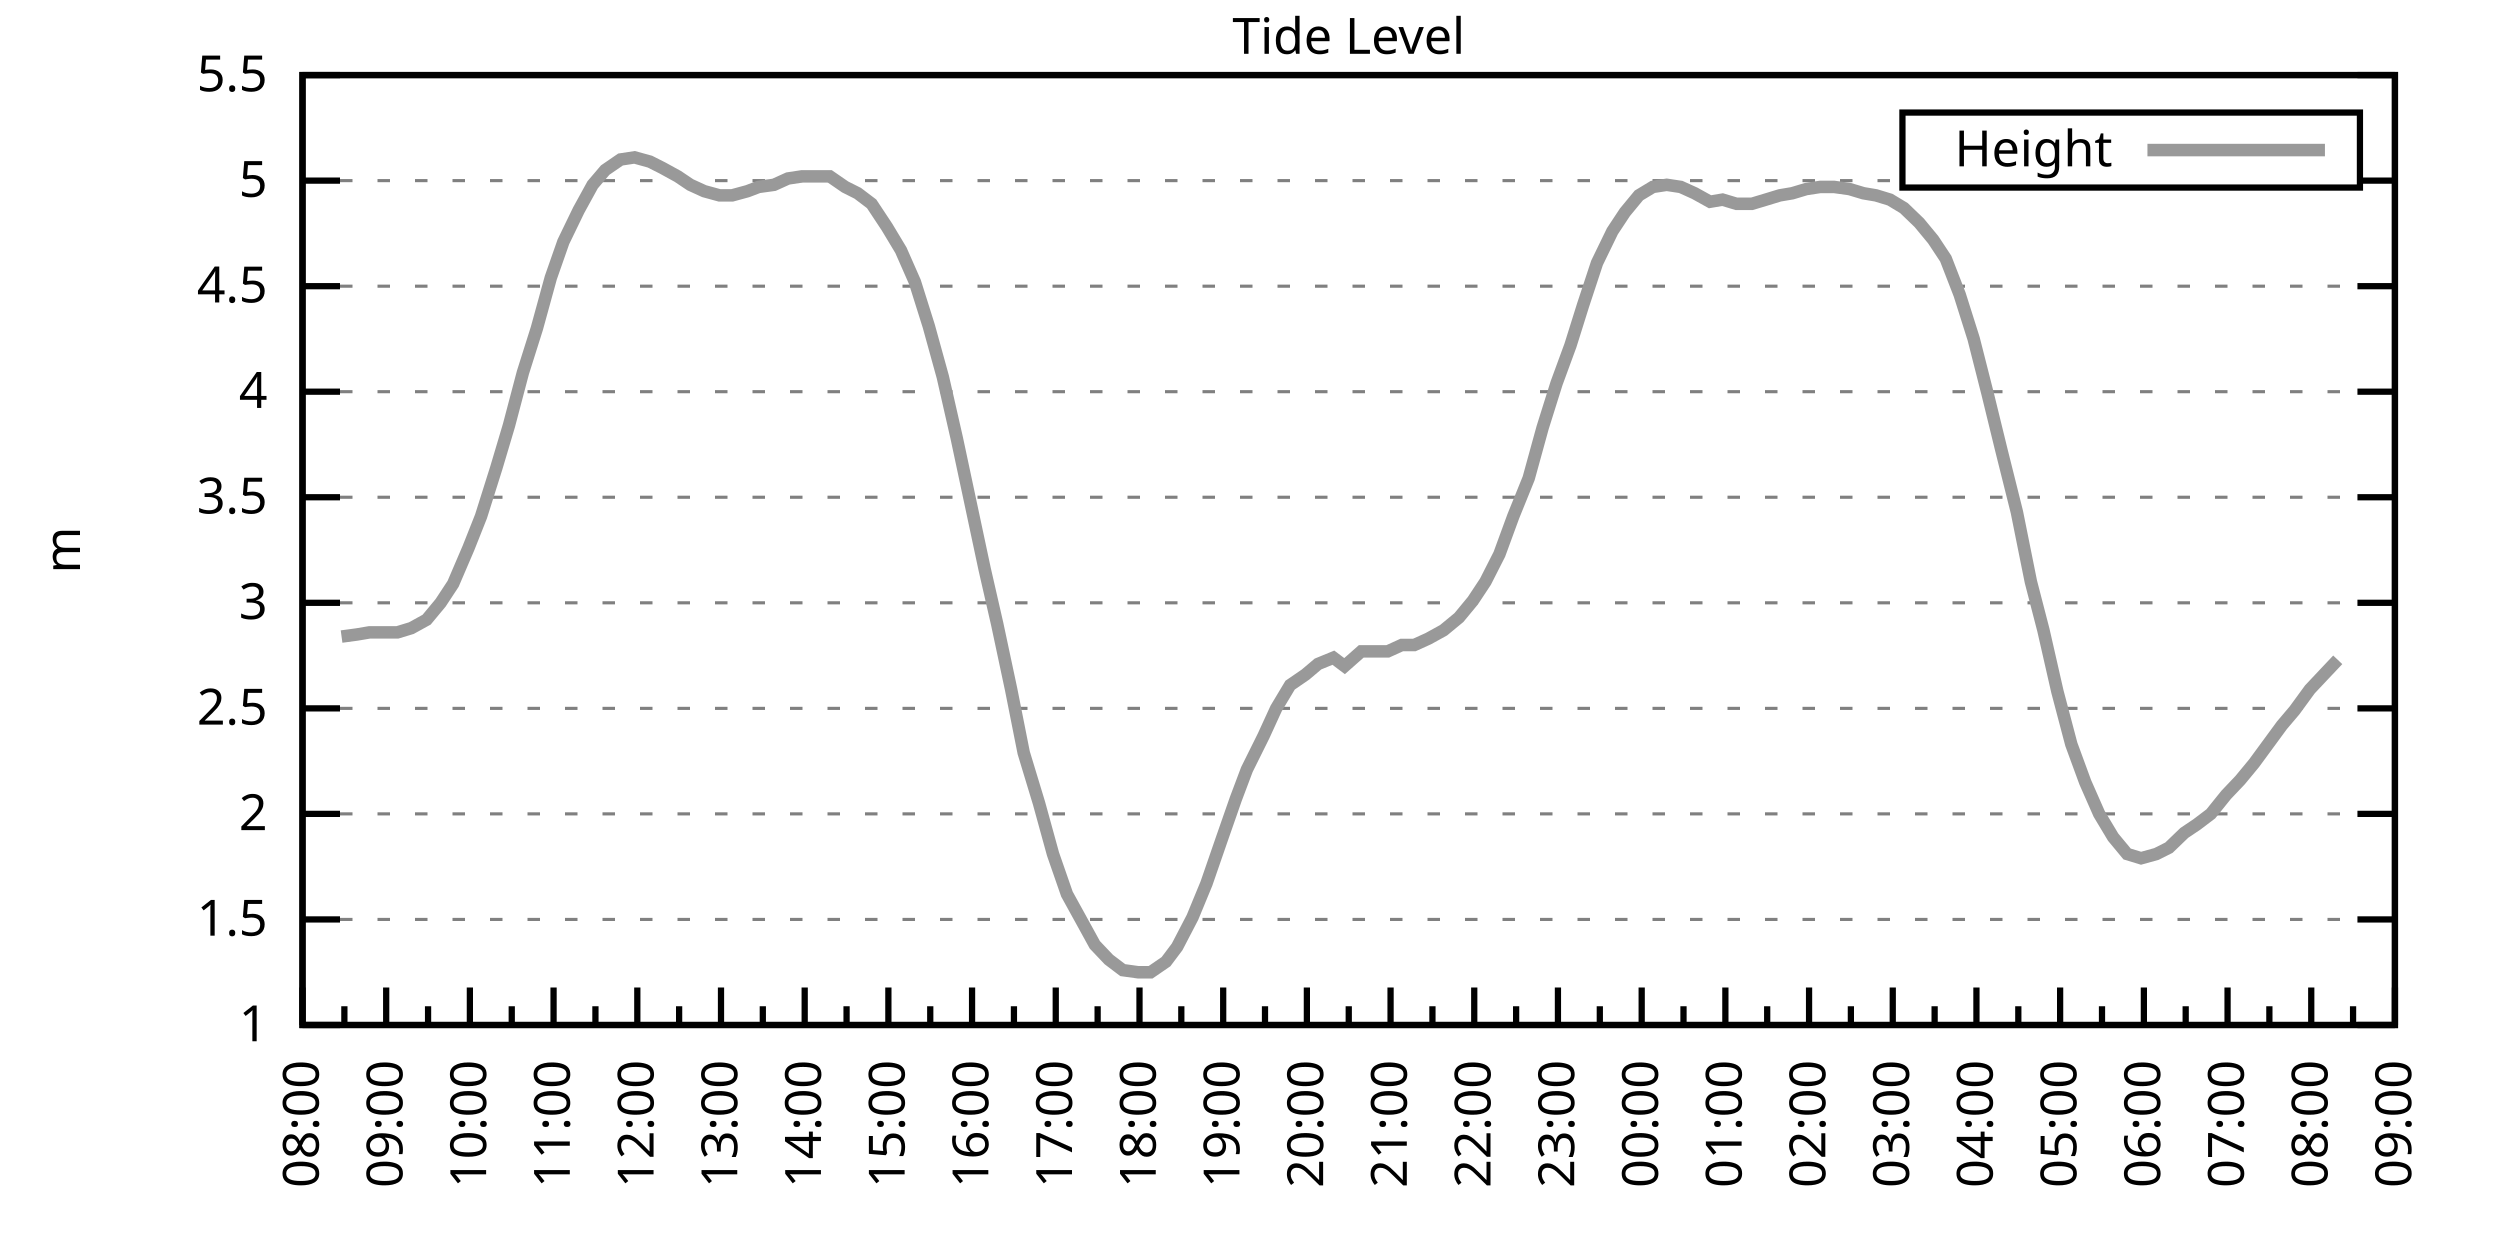
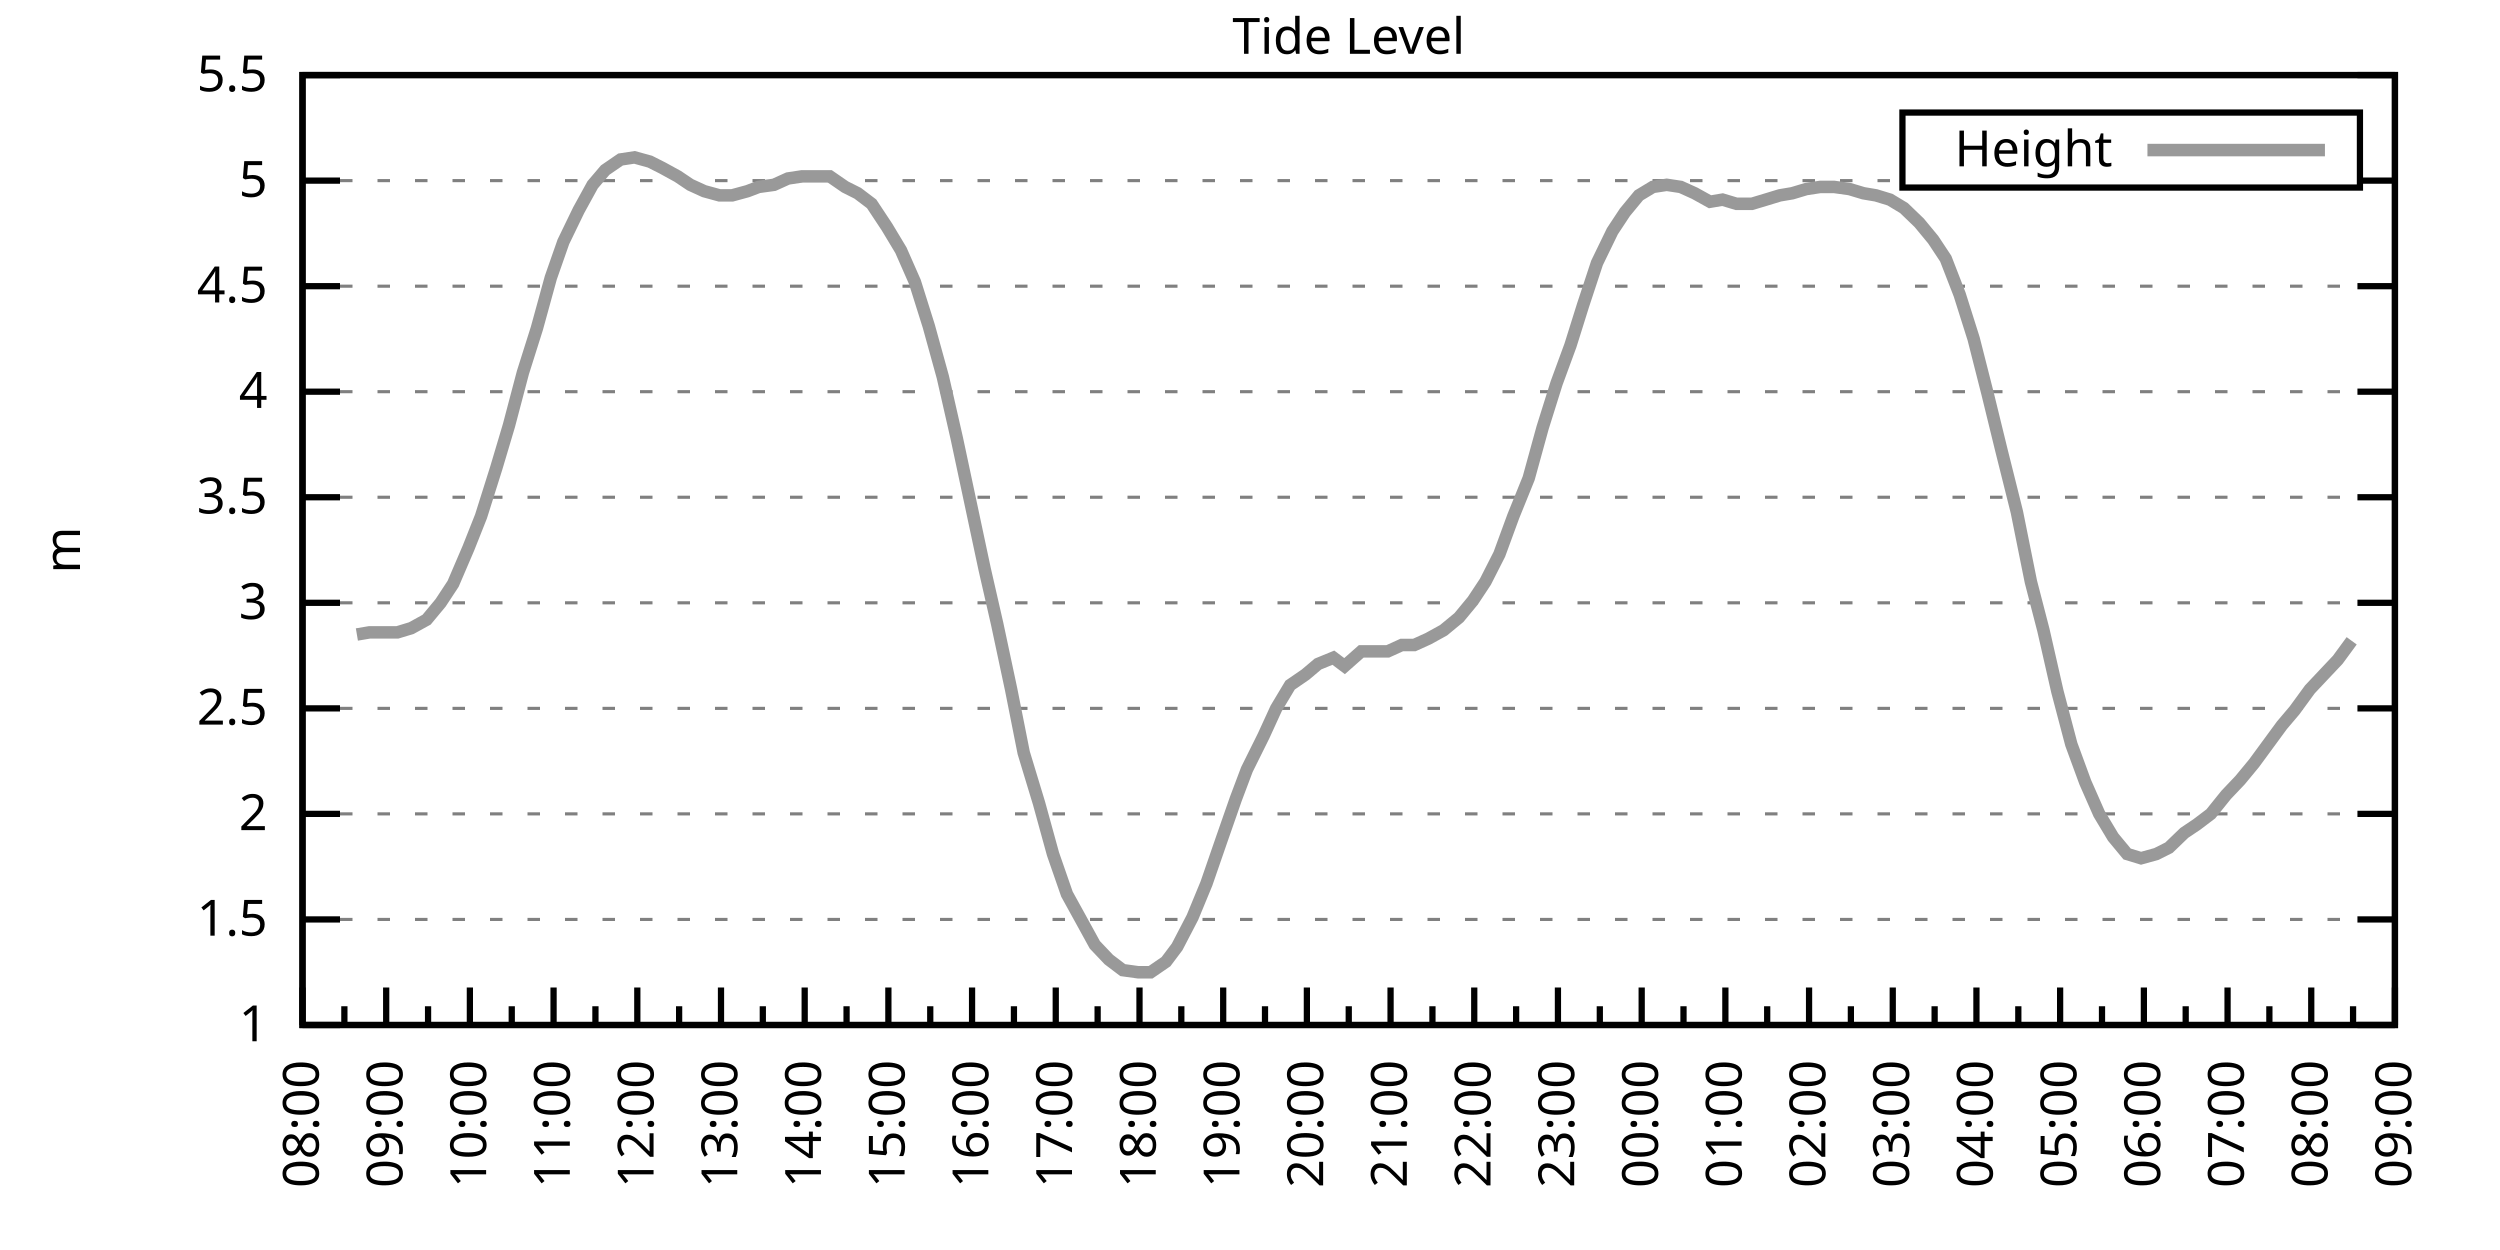
<svg xmlns="http://www.w3.org/2000/svg" xmlns:xlink="http://www.w3.org/1999/xlink" width="400" height="200" viewBox="0 0 400 200">
  <g id="gnuplot_canvas">
    <rect x="0" y="0" width="400" height="200" fill="none" />
    <defs>
      <circle id="gpDot" r="0.5" stroke-width="0.5" stroke="currentColor" />
      <path id="gpPt0" stroke-width="0.333" stroke="currentColor" d="M-1,0 h2 M0,-1 v2" />
      <path id="gpPt1" stroke-width="0.333" stroke="currentColor" d="M-1,-1 L1,1 M1,-1 L-1,1" />
      <path id="gpPt2" stroke-width="0.333" stroke="currentColor" d="M-1,0 L1,0 M0,-1 L0,1 M-1,-1 L1,1 M-1,1 L1,-1" />
      <rect id="gpPt3" stroke-width="0.333" stroke="currentColor" x="-1" y="-1" width="2" height="2" />
      <rect id="gpPt4" stroke-width="0.333" stroke="currentColor" fill="currentColor" x="-1" y="-1" width="2" height="2" />
      <circle id="gpPt5" stroke-width="0.333" stroke="currentColor" cx="0" cy="0" r="1" />
      <use xlink:href="#gpPt5" id="gpPt6" fill="currentColor" stroke="none" />
      <path id="gpPt7" stroke-width="0.333" stroke="currentColor" d="M0,-1.33 L-1.33,0.67 L1.33,0.67 z" />
      <use xlink:href="#gpPt7" id="gpPt8" fill="currentColor" stroke="none" />
      <use xlink:href="#gpPt7" id="gpPt9" stroke="currentColor" transform="rotate(180)" />
      <use xlink:href="#gpPt9" id="gpPt10" fill="currentColor" stroke="none" />
      <use xlink:href="#gpPt3" id="gpPt11" stroke="currentColor" transform="rotate(45)" />
      <use xlink:href="#gpPt11" id="gpPt12" fill="currentColor" stroke="none" />
      <path id="gpPt13" stroke-width="0.333" stroke="currentColor" d="M0,1.330 L1.265,0.411 L0.782,-1.067 L-0.782,-1.076 L-1.265,0.411 z" />
      <use xlink:href="#gpPt13" id="gpPt14" fill="currentColor" stroke="none" />
      <filter id="textbox" filterUnits="objectBoundingBox" x="0" y="0" height="1" width="1">
        <feFlood flood-color="white" flood-opacity="1" result="bgnd" />
        <feComposite in="SourceGraphic" in2="bgnd" operator="atop" />
      </filter>
      <filter id="greybox" filterUnits="objectBoundingBox" x="0" y="0" height="1" width="1">
        <feFlood flood-color="lightgrey" flood-opacity="1" result="grey" />
        <feComposite in="SourceGraphic" in2="grey" operator="atop" />
      </filter>
    </defs>
    <g fill="none" color="white" stroke="currentColor" stroke-width="1.00" stroke-linecap="butt" stroke-linejoin="miter">
</g>
    <g fill="none" color="black" stroke="currentColor" stroke-width="1.00" stroke-linecap="butt" stroke-linejoin="miter">
      <g stroke="none" shape-rendering="crispEdges">
        <polygon fill="rgb(255, 255, 255)" points="48.40,164.00 383.18,164.00 383.18,12.02 48.40,12.02 " />
      </g>
    </g>
    <g fill="none" color="black" stroke="currentColor" stroke-width="1.00" stroke-linecap="butt" stroke-linejoin="miter">
</g>
    <g fill="none" color="black" stroke="black" stroke-width="0.50" stroke-linecap="butt" stroke-linejoin="miter">
</g>
    <g fill="none" color="gray" stroke="currentColor" stroke-width="0.50" stroke-linecap="butt" stroke-linejoin="miter">
      <path stroke="gray" stroke-dasharray="2,4" class="gridline" d="M48.40,164.00 L383.19,164.00  " />
    </g>
    <g fill="none" color="gray" stroke="gray" stroke-width="1.00" stroke-linecap="butt" stroke-linejoin="miter">
</g>
    <g fill="none" color="black" stroke="currentColor" stroke-width="1.00" stroke-linecap="butt" stroke-linejoin="miter">
      <path stroke="black" d="M48.40,164.00 L54.40,164.00 M383.19,164.00 L377.19,164.00  " />
      <g transform="translate(42.80,166.60)" stroke="none" fill="black" font-family="Sans" font-size="8.00" text-anchor="end">
        <text>
          <tspan font-family="Sans"> 1</tspan>
        </text>
      </g>
    </g>
    <g fill="none" color="black" stroke="currentColor" stroke-width="1.00" stroke-linecap="butt" stroke-linejoin="miter">
</g>
    <g fill="none" color="black" stroke="black" stroke-width="0.50" stroke-linecap="butt" stroke-linejoin="miter">
</g>
    <g fill="none" color="gray" stroke="currentColor" stroke-width="0.50" stroke-linecap="butt" stroke-linejoin="miter">
      <path stroke="gray" stroke-dasharray="2,4" class="gridline" d="M48.40,147.11 L383.19,147.11  " />
    </g>
    <g fill="none" color="gray" stroke="gray" stroke-width="1.00" stroke-linecap="butt" stroke-linejoin="miter">
</g>
    <g fill="none" color="black" stroke="currentColor" stroke-width="1.00" stroke-linecap="butt" stroke-linejoin="miter">
      <path stroke="black" d="M48.40,147.11 L54.40,147.11 M383.19,147.11 L377.19,147.11  " />
      <g transform="translate(42.80,149.71)" stroke="none" fill="black" font-family="Sans" font-size="8.00" text-anchor="end">
        <text>
          <tspan font-family="Sans"> 1.5</tspan>
        </text>
      </g>
    </g>
    <g fill="none" color="black" stroke="currentColor" stroke-width="1.00" stroke-linecap="butt" stroke-linejoin="miter">
</g>
    <g fill="none" color="black" stroke="black" stroke-width="0.50" stroke-linecap="butt" stroke-linejoin="miter">
</g>
    <g fill="none" color="gray" stroke="currentColor" stroke-width="0.50" stroke-linecap="butt" stroke-linejoin="miter">
      <path stroke="gray" stroke-dasharray="2,4" class="gridline" d="M48.40,130.22 L383.19,130.22  " />
    </g>
    <g fill="none" color="gray" stroke="gray" stroke-width="1.00" stroke-linecap="butt" stroke-linejoin="miter">
</g>
    <g fill="none" color="black" stroke="currentColor" stroke-width="1.00" stroke-linecap="butt" stroke-linejoin="miter">
      <path stroke="black" d="M48.40,130.22 L54.40,130.22 M383.19,130.22 L377.19,130.22  " />
      <g transform="translate(42.80,132.82)" stroke="none" fill="black" font-family="Sans" font-size="8.00" text-anchor="end">
        <text>
          <tspan font-family="Sans"> 2</tspan>
        </text>
      </g>
    </g>
    <g fill="none" color="black" stroke="currentColor" stroke-width="1.00" stroke-linecap="butt" stroke-linejoin="miter">
</g>
    <g fill="none" color="black" stroke="black" stroke-width="0.50" stroke-linecap="butt" stroke-linejoin="miter">
</g>
    <g fill="none" color="gray" stroke="currentColor" stroke-width="0.50" stroke-linecap="butt" stroke-linejoin="miter">
      <path stroke="gray" stroke-dasharray="2,4" class="gridline" d="M48.40,113.34 L383.19,113.34  " />
    </g>
    <g fill="none" color="gray" stroke="gray" stroke-width="1.00" stroke-linecap="butt" stroke-linejoin="miter">
</g>
    <g fill="none" color="black" stroke="currentColor" stroke-width="1.00" stroke-linecap="butt" stroke-linejoin="miter">
      <path stroke="black" d="M48.40,113.34 L54.40,113.34 M383.19,113.34 L377.19,113.34  " />
      <g transform="translate(42.80,115.94)" stroke="none" fill="black" font-family="Sans" font-size="8.00" text-anchor="end">
        <text>
          <tspan font-family="Sans"> 2.5</tspan>
        </text>
      </g>
    </g>
    <g fill="none" color="black" stroke="currentColor" stroke-width="1.00" stroke-linecap="butt" stroke-linejoin="miter">
</g>
    <g fill="none" color="black" stroke="black" stroke-width="0.50" stroke-linecap="butt" stroke-linejoin="miter">
</g>
    <g fill="none" color="gray" stroke="currentColor" stroke-width="0.50" stroke-linecap="butt" stroke-linejoin="miter">
      <path stroke="gray" stroke-dasharray="2,4" class="gridline" d="M48.40,96.45 L383.19,96.45  " />
    </g>
    <g fill="none" color="gray" stroke="gray" stroke-width="1.00" stroke-linecap="butt" stroke-linejoin="miter">
</g>
    <g fill="none" color="black" stroke="currentColor" stroke-width="1.00" stroke-linecap="butt" stroke-linejoin="miter">
      <path stroke="black" d="M48.40,96.45 L54.40,96.45 M383.19,96.45 L377.19,96.45  " />
      <g transform="translate(42.80,99.05)" stroke="none" fill="black" font-family="Sans" font-size="8.00" text-anchor="end">
        <text>
          <tspan font-family="Sans"> 3</tspan>
        </text>
      </g>
    </g>
    <g fill="none" color="black" stroke="currentColor" stroke-width="1.00" stroke-linecap="butt" stroke-linejoin="miter">
</g>
    <g fill="none" color="black" stroke="black" stroke-width="0.50" stroke-linecap="butt" stroke-linejoin="miter">
</g>
    <g fill="none" color="gray" stroke="currentColor" stroke-width="0.50" stroke-linecap="butt" stroke-linejoin="miter">
      <path stroke="gray" stroke-dasharray="2,4" class="gridline" d="M48.40,79.56 L383.19,79.56  " />
    </g>
    <g fill="none" color="gray" stroke="gray" stroke-width="1.00" stroke-linecap="butt" stroke-linejoin="miter">
</g>
    <g fill="none" color="black" stroke="currentColor" stroke-width="1.00" stroke-linecap="butt" stroke-linejoin="miter">
      <path stroke="black" d="M48.40,79.56 L54.40,79.56 M383.19,79.56 L377.19,79.56  " />
      <g transform="translate(42.80,82.16)" stroke="none" fill="black" font-family="Sans" font-size="8.00" text-anchor="end">
        <text>
          <tspan font-family="Sans"> 3.5</tspan>
        </text>
      </g>
    </g>
    <g fill="none" color="black" stroke="currentColor" stroke-width="1.00" stroke-linecap="butt" stroke-linejoin="miter">
</g>
    <g fill="none" color="black" stroke="black" stroke-width="0.50" stroke-linecap="butt" stroke-linejoin="miter">
</g>
    <g fill="none" color="gray" stroke="currentColor" stroke-width="0.50" stroke-linecap="butt" stroke-linejoin="miter">
      <path stroke="gray" stroke-dasharray="2,4" class="gridline" d="M48.40,62.67 L383.19,62.67  " />
    </g>
    <g fill="none" color="gray" stroke="gray" stroke-width="1.00" stroke-linecap="butt" stroke-linejoin="miter">
</g>
    <g fill="none" color="black" stroke="currentColor" stroke-width="1.00" stroke-linecap="butt" stroke-linejoin="miter">
      <path stroke="black" d="M48.40,62.67 L54.40,62.67 M383.19,62.67 L377.19,62.67  " />
      <g transform="translate(42.80,65.27)" stroke="none" fill="black" font-family="Sans" font-size="8.00" text-anchor="end">
        <text>
          <tspan font-family="Sans"> 4</tspan>
        </text>
      </g>
    </g>
    <g fill="none" color="black" stroke="currentColor" stroke-width="1.00" stroke-linecap="butt" stroke-linejoin="miter">
</g>
    <g fill="none" color="black" stroke="black" stroke-width="0.50" stroke-linecap="butt" stroke-linejoin="miter">
</g>
    <g fill="none" color="gray" stroke="currentColor" stroke-width="0.50" stroke-linecap="butt" stroke-linejoin="miter">
      <path stroke="gray" stroke-dasharray="2,4" class="gridline" d="M48.40,45.79 L383.19,45.79  " />
    </g>
    <g fill="none" color="gray" stroke="gray" stroke-width="1.00" stroke-linecap="butt" stroke-linejoin="miter">
</g>
    <g fill="none" color="black" stroke="currentColor" stroke-width="1.00" stroke-linecap="butt" stroke-linejoin="miter">
      <path stroke="black" d="M48.40,45.79 L54.40,45.79 M383.19,45.79 L377.19,45.79  " />
      <g transform="translate(42.80,48.39)" stroke="none" fill="black" font-family="Sans" font-size="8.00" text-anchor="end">
        <text>
          <tspan font-family="Sans"> 4.5</tspan>
        </text>
      </g>
    </g>
    <g fill="none" color="black" stroke="currentColor" stroke-width="1.00" stroke-linecap="butt" stroke-linejoin="miter">
</g>
    <g fill="none" color="black" stroke="black" stroke-width="0.50" stroke-linecap="butt" stroke-linejoin="miter">
</g>
    <g fill="none" color="gray" stroke="currentColor" stroke-width="0.50" stroke-linecap="butt" stroke-linejoin="miter">
      <path stroke="gray" stroke-dasharray="2,4" class="gridline" d="M48.40,28.90 L304.39,28.90 M377.59,28.90 L383.19,28.90  " />
    </g>
    <g fill="none" color="gray" stroke="gray" stroke-width="1.00" stroke-linecap="butt" stroke-linejoin="miter">
</g>
    <g fill="none" color="black" stroke="currentColor" stroke-width="1.00" stroke-linecap="butt" stroke-linejoin="miter">
      <path stroke="black" d="M48.40,28.90 L54.40,28.90 M383.19,28.90 L377.19,28.90  " />
      <g transform="translate(42.80,31.50)" stroke="none" fill="black" font-family="Sans" font-size="8.00" text-anchor="end">
        <text>
          <tspan font-family="Sans"> 5</tspan>
        </text>
      </g>
    </g>
    <g fill="none" color="black" stroke="currentColor" stroke-width="1.00" stroke-linecap="butt" stroke-linejoin="miter">
</g>
    <g fill="none" color="black" stroke="black" stroke-width="0.50" stroke-linecap="butt" stroke-linejoin="miter">
</g>
    <g fill="none" color="gray" stroke="currentColor" stroke-width="0.50" stroke-linecap="butt" stroke-linejoin="miter">
      <path stroke="gray" stroke-dasharray="2,4" class="gridline" d="M48.40,12.01 L383.19,12.01  " />
    </g>
    <g fill="none" color="gray" stroke="gray" stroke-width="1.00" stroke-linecap="butt" stroke-linejoin="miter">
</g>
    <g fill="none" color="black" stroke="currentColor" stroke-width="1.00" stroke-linecap="butt" stroke-linejoin="miter">
      <path stroke="black" d="M48.40,12.01 L54.40,12.01 M383.19,12.01 L377.19,12.01  " />
      <g transform="translate(42.80,14.61)" stroke="none" fill="black" font-family="Sans" font-size="8.00" text-anchor="end">
        <text>
          <tspan font-family="Sans"> 5.5</tspan>
        </text>
      </g>
    </g>
    <g fill="none" color="black" stroke="currentColor" stroke-width="1.00" stroke-linecap="butt" stroke-linejoin="miter">
      <path stroke="black" d="M48.40,164.00 L48.40,158.00  " />
      <g transform="translate(51.00,169.60) rotate(270)" stroke="none" fill="black" font-family="Sans" font-size="8.00" text-anchor="end">
        <text>
          <tspan font-family="Sans">08:00</tspan>
        </text>
      </g>
    </g>
    <g fill="none" color="black" stroke="currentColor" stroke-width="1.00" stroke-linecap="butt" stroke-linejoin="miter">
      <path stroke="black" d="M55.10,164.00 L55.10,161.00 M61.79,164.00 L61.79,158.00  " />
      <g transform="translate(64.39,169.60) rotate(270)" stroke="none" fill="black" font-family="Sans" font-size="8.00" text-anchor="end">
        <text>
          <tspan font-family="Sans">09:00</tspan>
        </text>
      </g>
    </g>
    <g fill="none" color="black" stroke="currentColor" stroke-width="1.00" stroke-linecap="butt" stroke-linejoin="miter">
      <path stroke="black" d="M68.49,164.00 L68.49,161.00 M75.18,164.00 L75.18,158.00  " />
      <g transform="translate(77.78,169.60) rotate(270)" stroke="none" fill="black" font-family="Sans" font-size="8.00" text-anchor="end">
        <text>
          <tspan font-family="Sans">10:00</tspan>
        </text>
      </g>
    </g>
    <g fill="none" color="black" stroke="currentColor" stroke-width="1.00" stroke-linecap="butt" stroke-linejoin="miter">
      <path stroke="black" d="M81.88,164.00 L81.88,161.00 M88.57,164.00 L88.57,158.00  " />
      <g transform="translate(91.17,169.60) rotate(270)" stroke="none" fill="black" font-family="Sans" font-size="8.00" text-anchor="end">
        <text>
          <tspan font-family="Sans">11:00</tspan>
        </text>
      </g>
    </g>
    <g fill="none" color="black" stroke="currentColor" stroke-width="1.00" stroke-linecap="butt" stroke-linejoin="miter">
      <path stroke="black" d="M95.27,164.00 L95.27,161.00 M101.97,164.00 L101.97,158.00  " />
      <g transform="translate(104.57,169.60) rotate(270)" stroke="none" fill="black" font-family="Sans" font-size="8.00" text-anchor="end">
        <text>
          <tspan font-family="Sans">12:00</tspan>
        </text>
      </g>
    </g>
    <g fill="none" color="black" stroke="currentColor" stroke-width="1.00" stroke-linecap="butt" stroke-linejoin="miter">
      <path stroke="black" d="M108.66,164.00 L108.66,161.00 M115.36,164.00 L115.36,158.00  " />
      <g transform="translate(117.96,169.60) rotate(270)" stroke="none" fill="black" font-family="Sans" font-size="8.00" text-anchor="end">
        <text>
          <tspan font-family="Sans">13:00</tspan>
        </text>
      </g>
    </g>
    <g fill="none" color="black" stroke="currentColor" stroke-width="1.00" stroke-linecap="butt" stroke-linejoin="miter">
      <path stroke="black" d="M122.05,164.00 L122.05,161.00 M128.75,164.00 L128.75,158.00  " />
      <g transform="translate(131.35,169.60) rotate(270)" stroke="none" fill="black" font-family="Sans" font-size="8.00" text-anchor="end">
        <text>
          <tspan font-family="Sans">14:00</tspan>
        </text>
      </g>
    </g>
    <g fill="none" color="black" stroke="currentColor" stroke-width="1.00" stroke-linecap="butt" stroke-linejoin="miter">
      <path stroke="black" d="M135.45,164.00 L135.45,161.00 M142.14,164.00 L142.14,158.00  " />
      <g transform="translate(144.74,169.60) rotate(270)" stroke="none" fill="black" font-family="Sans" font-size="8.00" text-anchor="end">
        <text>
          <tspan font-family="Sans">15:00</tspan>
        </text>
      </g>
    </g>
    <g fill="none" color="black" stroke="currentColor" stroke-width="1.00" stroke-linecap="butt" stroke-linejoin="miter">
      <path stroke="black" d="M148.84,164.00 L148.84,161.00 M155.53,164.00 L155.53,158.00  " />
      <g transform="translate(158.13,169.60) rotate(270)" stroke="none" fill="black" font-family="Sans" font-size="8.00" text-anchor="end">
        <text>
          <tspan font-family="Sans">16:00</tspan>
        </text>
      </g>
    </g>
    <g fill="none" color="black" stroke="currentColor" stroke-width="1.00" stroke-linecap="butt" stroke-linejoin="miter">
      <path stroke="black" d="M162.23,164.00 L162.23,161.00 M168.92,164.00 L168.92,158.00  " />
      <g transform="translate(171.52,169.60) rotate(270)" stroke="none" fill="black" font-family="Sans" font-size="8.00" text-anchor="end">
        <text>
          <tspan font-family="Sans">17:00</tspan>
        </text>
      </g>
    </g>
    <g fill="none" color="black" stroke="currentColor" stroke-width="1.00" stroke-linecap="butt" stroke-linejoin="miter">
      <path stroke="black" d="M175.62,164.00 L175.62,161.00 M182.32,164.00 L182.32,158.00  " />
      <g transform="translate(184.92,169.60) rotate(270)" stroke="none" fill="black" font-family="Sans" font-size="8.00" text-anchor="end">
        <text>
          <tspan font-family="Sans">18:00</tspan>
        </text>
      </g>
    </g>
    <g fill="none" color="black" stroke="currentColor" stroke-width="1.00" stroke-linecap="butt" stroke-linejoin="miter">
      <path stroke="black" d="M189.01,164.00 L189.01,161.00 M195.71,164.00 L195.71,158.00  " />
      <g transform="translate(198.31,169.60) rotate(270)" stroke="none" fill="black" font-family="Sans" font-size="8.00" text-anchor="end">
        <text>
          <tspan font-family="Sans">19:00</tspan>
        </text>
      </g>
    </g>
    <g fill="none" color="black" stroke="currentColor" stroke-width="1.00" stroke-linecap="butt" stroke-linejoin="miter">
      <path stroke="black" d="M202.40,164.00 L202.40,161.00 M209.10,164.00 L209.10,158.00  " />
      <g transform="translate(211.70,169.60) rotate(270)" stroke="none" fill="black" font-family="Sans" font-size="8.00" text-anchor="end">
        <text>
          <tspan font-family="Sans">20:00</tspan>
        </text>
      </g>
    </g>
    <g fill="none" color="black" stroke="currentColor" stroke-width="1.00" stroke-linecap="butt" stroke-linejoin="miter">
      <path stroke="black" d="M215.80,164.00 L215.80,161.00 M222.49,164.00 L222.49,158.00  " />
      <g transform="translate(225.09,169.60) rotate(270)" stroke="none" fill="black" font-family="Sans" font-size="8.00" text-anchor="end">
        <text>
          <tspan font-family="Sans">21:00</tspan>
        </text>
      </g>
    </g>
    <g fill="none" color="black" stroke="currentColor" stroke-width="1.00" stroke-linecap="butt" stroke-linejoin="miter">
      <path stroke="black" d="M229.19,164.00 L229.19,161.00 M235.88,164.00 L235.88,158.00  " />
      <g transform="translate(238.48,169.60) rotate(270)" stroke="none" fill="black" font-family="Sans" font-size="8.00" text-anchor="end">
        <text>
          <tspan font-family="Sans">22:00</tspan>
        </text>
      </g>
    </g>
    <g fill="none" color="black" stroke="currentColor" stroke-width="1.00" stroke-linecap="butt" stroke-linejoin="miter">
      <path stroke="black" d="M242.58,164.00 L242.58,161.00 M249.27,164.00 L249.27,158.00  " />
      <g transform="translate(251.87,169.60) rotate(270)" stroke="none" fill="black" font-family="Sans" font-size="8.00" text-anchor="end">
        <text>
          <tspan font-family="Sans">23:00</tspan>
        </text>
      </g>
    </g>
    <g fill="none" color="black" stroke="currentColor" stroke-width="1.00" stroke-linecap="butt" stroke-linejoin="miter">
      <path stroke="black" d="M255.97,164.00 L255.97,161.00 M262.67,164.00 L262.67,158.00  " />
      <g transform="translate(265.27,169.60) rotate(270)" stroke="none" fill="black" font-family="Sans" font-size="8.00" text-anchor="end">
        <text>
          <tspan font-family="Sans">00:00</tspan>
        </text>
      </g>
    </g>
    <g fill="none" color="black" stroke="currentColor" stroke-width="1.00" stroke-linecap="butt" stroke-linejoin="miter">
      <path stroke="black" d="M269.36,164.00 L269.36,161.00 M276.06,164.00 L276.06,158.00  " />
      <g transform="translate(278.66,169.60) rotate(270)" stroke="none" fill="black" font-family="Sans" font-size="8.00" text-anchor="end">
        <text>
          <tspan font-family="Sans">01:00</tspan>
        </text>
      </g>
    </g>
    <g fill="none" color="black" stroke="currentColor" stroke-width="1.00" stroke-linecap="butt" stroke-linejoin="miter">
      <path stroke="black" d="M282.75,164.00 L282.75,161.00 M289.45,164.00 L289.45,158.00  " />
      <g transform="translate(292.05,169.60) rotate(270)" stroke="none" fill="black" font-family="Sans" font-size="8.00" text-anchor="end">
        <text>
          <tspan font-family="Sans">02:00</tspan>
        </text>
      </g>
    </g>
    <g fill="none" color="black" stroke="currentColor" stroke-width="1.00" stroke-linecap="butt" stroke-linejoin="miter">
      <path stroke="black" d="M296.14,164.00 L296.14,161.00 M302.84,164.00 L302.84,158.00  " />
      <g transform="translate(305.44,169.60) rotate(270)" stroke="none" fill="black" font-family="Sans" font-size="8.00" text-anchor="end">
        <text>
          <tspan font-family="Sans">03:00</tspan>
        </text>
      </g>
    </g>
    <g fill="none" color="black" stroke="currentColor" stroke-width="1.00" stroke-linecap="butt" stroke-linejoin="miter">
      <path stroke="black" d="M309.54,164.00 L309.54,161.00 M316.23,164.00 L316.23,158.00  " />
      <g transform="translate(318.83,169.60) rotate(270)" stroke="none" fill="black" font-family="Sans" font-size="8.00" text-anchor="end">
        <text>
          <tspan font-family="Sans">04:00</tspan>
        </text>
      </g>
    </g>
    <g fill="none" color="black" stroke="currentColor" stroke-width="1.00" stroke-linecap="butt" stroke-linejoin="miter">
      <path stroke="black" d="M322.93,164.00 L322.93,161.00 M329.62,164.00 L329.62,158.00  " />
      <g transform="translate(332.22,169.60) rotate(270)" stroke="none" fill="black" font-family="Sans" font-size="8.00" text-anchor="end">
        <text>
          <tspan font-family="Sans">05:00</tspan>
        </text>
      </g>
    </g>
    <g fill="none" color="black" stroke="currentColor" stroke-width="1.00" stroke-linecap="butt" stroke-linejoin="miter">
      <path stroke="black" d="M336.32,164.00 L336.32,161.00 M343.02,164.00 L343.02,158.00  " />
      <g transform="translate(345.62,169.60) rotate(270)" stroke="none" fill="black" font-family="Sans" font-size="8.00" text-anchor="end">
        <text>
          <tspan font-family="Sans">06:00</tspan>
        </text>
      </g>
    </g>
    <g fill="none" color="black" stroke="currentColor" stroke-width="1.00" stroke-linecap="butt" stroke-linejoin="miter">
      <path stroke="black" d="M349.71,164.00 L349.71,161.00 M356.41,164.00 L356.41,158.00  " />
      <g transform="translate(359.01,169.60) rotate(270)" stroke="none" fill="black" font-family="Sans" font-size="8.00" text-anchor="end">
        <text>
          <tspan font-family="Sans">07:00</tspan>
        </text>
      </g>
    </g>
    <g fill="none" color="black" stroke="currentColor" stroke-width="1.00" stroke-linecap="butt" stroke-linejoin="miter">
      <path stroke="black" d="M363.10,164.00 L363.10,161.00 M369.80,164.00 L369.80,158.00  " />
      <g transform="translate(372.40,169.60) rotate(270)" stroke="none" fill="black" font-family="Sans" font-size="8.00" text-anchor="end">
        <text>
          <tspan font-family="Sans">08:00</tspan>
        </text>
      </g>
    </g>
    <g fill="none" color="black" stroke="currentColor" stroke-width="1.00" stroke-linecap="butt" stroke-linejoin="miter">
      <path stroke="black" d="M376.49,164.00 L376.49,161.00 M383.19,164.00 L383.19,158.00  " />
      <g transform="translate(385.79,169.60) rotate(270)" stroke="none" fill="black" font-family="Sans" font-size="8.00" text-anchor="end">
        <text>
          <tspan font-family="Sans">09:00</tspan>
        </text>
      </g>
    </g>
    <g fill="none" color="black" stroke="currentColor" stroke-width="1.00" stroke-linecap="butt" stroke-linejoin="miter">
</g>
    <g fill="none" color="black" stroke="currentColor" stroke-width="1.00" stroke-linecap="butt" stroke-linejoin="miter">
      <path stroke="black" d="M48.40,12.01 L48.40,164.00 L383.19,164.00 L383.19,12.01 L48.40,12.01 Z  " />
    </g>
    <g fill="none" color="black" stroke="currentColor" stroke-width="1.00" stroke-linecap="butt" stroke-linejoin="miter">
      <g transform="translate(12.80,88.01) rotate(270)" stroke="none" fill="black" font-family="Sans" font-size="8.00" text-anchor="middle">
        <text>
          <tspan font-family="Sans">m</tspan>
        </text>
      </g>
    </g>
    <g fill="none" color="black" stroke="currentColor" stroke-width="1.00" stroke-linecap="butt" stroke-linejoin="miter">
</g>
    <g fill="none" color="black" stroke="currentColor" stroke-width="1.00" stroke-linecap="butt" stroke-linejoin="miter">
      <path stroke="black" d="M304.39,30.01 L304.39,18.01 L377.59,18.01 L377.59,30.01 L304.39,30.01 Z  " />
    </g>
    <g id="Tide_level_plot_1">
      <g fill="none" color="white" stroke="black" stroke-width="2.00" stroke-linecap="butt" stroke-linejoin="miter">
</g>
      <g fill="none" color="black" stroke="currentColor" stroke-width="2.00" stroke-linecap="butt" stroke-linejoin="miter">
        <g transform="translate(337.99,26.61)" stroke="none" fill="black" font-family="Sans" font-size="8.00" text-anchor="end">
          <text>
            <tspan font-family="Sans">Height</tspan>
          </text>
        </g>
      </g>
      <g fill="none" color="black" stroke="currentColor" stroke-width="2.00" stroke-linecap="butt" stroke-linejoin="miter">
-         <path stroke="rgb(153, 153, 153)" d="M343.59,24.01 L371.99,24.01 M54.65,101.85 L57.10,101.52 L59.11,101.18 L61.57,101.18 L63.58,101.18 L65.81,100.50   L68.26,99.15 L70.50,96.45 L72.50,93.41 L74.96,87.67 L76.97,82.60 L79.42,74.83 L81.43,68.08 L83.66,59.63   L85.90,52.54 L88.13,44.43 L90.14,38.69 L92.59,33.63 L94.82,29.57 L96.83,27.21 L99.29,25.52 L101.52,25.18   L103.98,25.86 L105.98,26.87 L108.44,28.22 L110.45,29.57 L112.68,30.59 L115.13,31.26 L117.14,31.26 L119.60,30.59   L121.38,29.91 L123.84,29.57 L126.07,28.56 L128.30,28.22 L130.76,28.22 L132.77,28.22 L135.22,29.91 L137.23,30.92   L139.46,32.61 L141.92,36.33 L144.15,40.04 L146.38,45.11 L148.61,52.20 L150.85,60.31 L153.08,70.10 L155.31,80.57   L157.54,91.04 L159.55,99.83 L161.78,110.30 L163.79,120.43 L166.25,128.54 L168.48,136.64 L170.71,143.06 L172.94,147.11   L175.17,151.17 L177.41,153.53 L179.64,155.22 L182.09,155.56 L184.10,155.56 L186.56,153.87 L188.34,151.50 L190.80,146.77   L193.03,141.37 L195.48,134.28 L197.72,127.86 L199.50,123.13 L202.18,117.73 L204.19,113.34 L206.42,109.62 L208.88,107.93   L210.88,106.24 L213.34,105.23 L215.13,106.58 L217.80,104.22 L220.04,104.22 L222.04,104.22 L224.28,103.20 L226.29,103.20   L228.52,102.19 L230.97,100.84 L233.43,98.81 L235.66,96.11 L237.67,93.07 L239.90,88.68 L242.13,82.60 L244.59,76.52   L246.82,68.42 L249.05,61.32 L251.28,55.24 L253.29,48.83 L255.52,42.07 L257.98,37.00 L259.99,33.96 L262.22,31.26   L264.45,29.91 L266.68,29.57 L268.92,29.91 L271.15,30.92 L273.60,32.28 L275.61,31.94 L277.84,32.61 L280.30,32.61   L282.53,31.94 L284.76,31.26 L286.77,30.92 L289.00,30.25 L291.23,29.91 L293.47,29.91 L295.92,30.25 L298.15,30.92   L300.16,31.26 L302.39,31.94 L304.63,33.29 L307.08,35.65 L309.31,38.35 L311.32,41.39 L313.55,47.14 L315.79,54.23   L318.02,63.01 L320.25,72.13 L322.70,81.93 L324.94,93.07 L326.95,100.84 L329.18,110.63 L331.41,119.08 L333.64,125.16   L335.87,130.22 L338.10,133.94 L340.34,136.64 L342.57,137.32 L345.02,136.64 L347.03,135.63 L349.49,133.26 L351.50,131.91   L353.73,130.22 L356.18,127.18 L358.42,124.82 L360.65,122.12 L362.88,119.08 L365.11,116.04 L367.12,113.67 L369.58,110.30   L371.81,107.93 L374.04,105.57  " />
+         <path stroke="rgb(153, 153, 153)" d="M343.59,24.01 L371.99,24.01 M57.10,101.52 L59.11,101.18 L61.57,101.18 L63.58,101.18 L65.81,100.50 L68.26,99.15   L70.50,96.45 L72.50,93.41 L74.96,87.67 L76.97,82.60 L79.42,74.83 L81.43,68.08 L83.66,59.63 L85.90,52.54   L88.13,44.43 L90.14,38.69 L92.59,33.63 L94.82,29.57 L96.83,27.21 L99.29,25.52 L101.52,25.18 L103.98,25.86   L105.98,26.87 L108.44,28.22 L110.45,29.57 L112.68,30.59 L115.13,31.26 L117.14,31.26 L119.60,30.59 L121.38,29.91   L123.84,29.57 L126.07,28.56 L128.30,28.22 L130.76,28.22 L132.77,28.22 L135.22,29.91 L137.23,30.92 L139.46,32.61   L141.92,36.33 L144.15,40.04 L146.38,45.11 L148.61,52.20 L150.85,60.31 L153.08,70.10 L155.31,80.57 L157.54,91.04   L159.55,99.83 L161.78,110.30 L163.79,120.43 L166.25,128.54 L168.48,136.64 L170.71,143.06 L172.94,147.11 L175.17,151.17   L177.41,153.53 L179.64,155.22 L182.09,155.56 L184.10,155.56 L186.56,153.87 L188.34,151.50 L190.80,146.77 L193.03,141.37   L195.48,134.28 L197.72,127.86 L199.50,123.13 L202.18,117.73 L204.19,113.34 L206.42,109.62 L208.88,107.93 L210.88,106.24   L213.34,105.23 L215.13,106.58 L217.80,104.22 L220.04,104.22 L222.04,104.22 L224.28,103.20 L226.29,103.20 L228.52,102.19   L230.97,100.84 L233.43,98.81 L235.66,96.11 L237.67,93.07 L239.90,88.68 L242.13,82.60 L244.59,76.52 L246.82,68.42   L249.05,61.32 L251.28,55.24 L253.29,48.83 L255.52,42.07 L257.98,37.00 L259.99,33.96 L262.22,31.26 L264.45,29.91   L266.68,29.57 L268.92,29.91 L271.15,30.92 L273.60,32.28 L275.61,31.94 L277.84,32.61 L280.30,32.61 L282.53,31.94   L284.76,31.26 L286.77,30.92 L289.00,30.25 L291.23,29.91 L293.47,29.91 L295.92,30.25 L298.15,30.92 L300.16,31.26   L302.39,31.94 L304.63,33.29 L307.08,35.65 L309.31,38.35 L311.32,41.39 L313.55,47.14 L315.79,54.23 L318.02,63.01   L320.25,72.13 L322.70,81.93 L324.94,93.07 L326.95,100.84 L329.18,110.63 L331.41,119.08 L333.64,125.16 L335.87,130.22   L338.10,133.94 L340.34,136.64 L342.57,137.32 L345.02,136.64 L347.03,135.63 L349.49,133.26 L351.50,131.91 L353.73,130.22   L356.18,127.18 L358.42,124.82 L360.65,122.12 L362.88,119.08 L365.11,116.04 L367.12,113.67 L369.58,110.30 L371.81,107.93   L374.04,105.57 L376.27,102.53  " />
      </g>
    </g>
    <g fill="none" color="black" stroke="currentColor" stroke-width="2.00" stroke-linecap="butt" stroke-linejoin="miter">
</g>
    <g fill="none" color="black" stroke="black" stroke-width="1.00" stroke-linecap="butt" stroke-linejoin="miter">
</g>
    <g fill="none" color="black" stroke="currentColor" stroke-width="1.00" stroke-linecap="butt" stroke-linejoin="miter">
      <path stroke="black" d="M48.40,12.01 L48.40,164.00 L383.19,164.00 L383.19,12.01 L48.40,12.01 Z  " />
    </g>
    <g fill="none" color="black" stroke="currentColor" stroke-width="1.00" stroke-linecap="butt" stroke-linejoin="miter">
      <g transform="translate(215.79,8.61)" stroke="none" fill="black" font-family="Sans" font-size="8.00" text-anchor="middle">
        <text>
          <tspan font-family="Sans">Tide Level</tspan>
        </text>
      </g>
    </g>
    <g fill="none" color="black" stroke="currentColor" stroke-width="1.00" stroke-linecap="butt" stroke-linejoin="miter">
</g>
  </g>
</svg>
